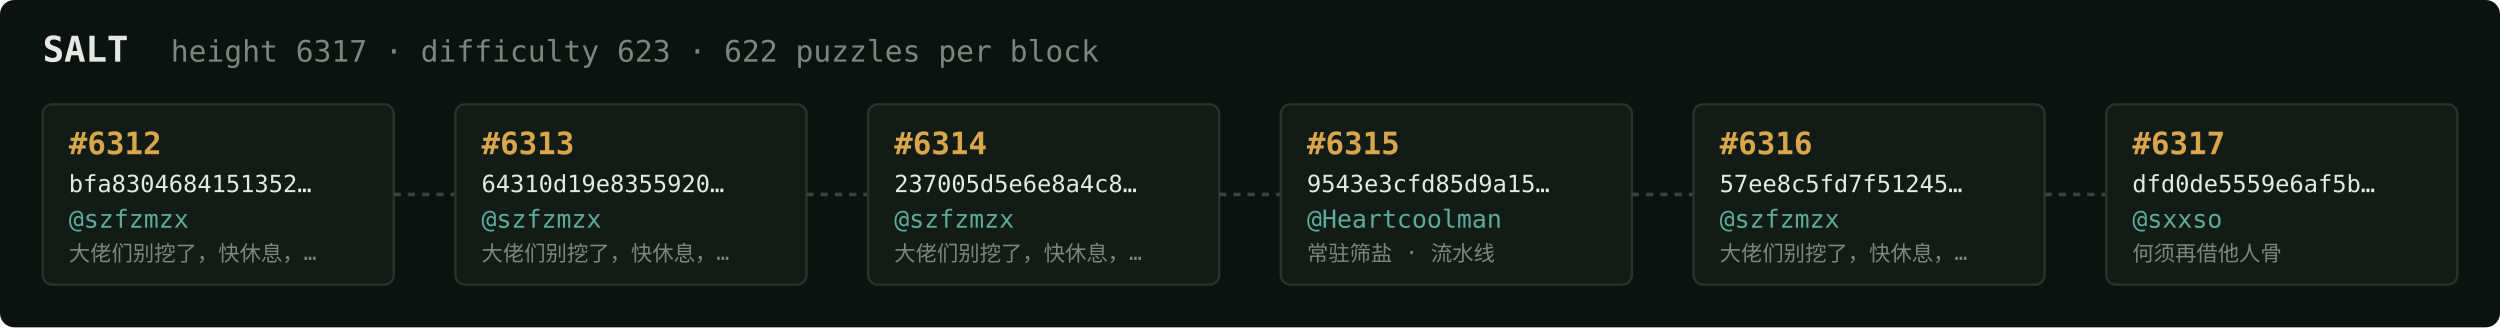
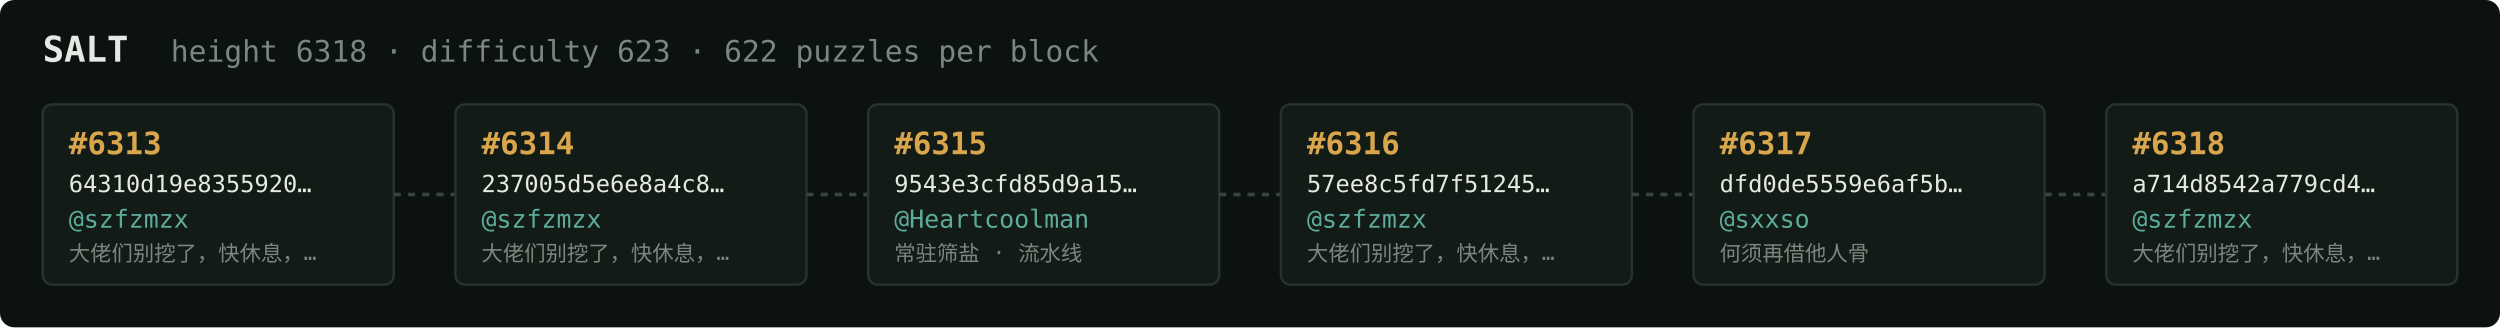
<svg xmlns="http://www.w3.org/2000/svg" width="1054" height="138" viewBox="0 0 1054 138" font-family="ui-monospace,SFMono-Regular,Menlo,monospace">
  <rect fill="#0c1210" width="1054" height="138" rx="6" />
  <text x="18" y="26" fill="#e5e9e3" font-size="15" font-weight="700">SALT</text>
-   <text x="72" y="26" fill="#7a867f" font-size="12.5">height 6317 · difficulty 623 · 622 puzzles per block</text>
+   <text x="72" y="26" fill="#7a867f" font-size="12.5">height 6318 · difficulty 623 · 622 puzzles per block</text>
  <rect x="18" y="44" width="148" height="76" rx="4" fill="#131b17" stroke="#28332e" stroke-width="1" />
-   <text x="29" y="65" fill="#d9a64c" font-size="13" font-weight="700">#6312</text>
-   <text x="29" y="81" fill="#e5e9e3" font-size="10">bfa8304684151352…</text>
+   <text x="29" y="65" fill="#d9a64c" font-size="13" font-weight="700">#6313</text>
+   <text x="29" y="81" fill="#e5e9e3" font-size="10">64310d19e8355920…</text>
  <text x="29" y="96" fill="#5cab9b" font-size="10.5">@szfzmzx</text>
  <text x="29" y="110" fill="#7a867f" font-size="9">大佬们别挖了，快休息，…</text>
  <line x1="166" y1="82.0" x2="192" y2="82.0" stroke="#38443e" stroke-width="1.5" stroke-dasharray="3 3" />
  <rect x="192" y="44" width="148" height="76" rx="4" fill="#131b17" stroke="#28332e" stroke-width="1" />
-   <text x="203" y="65" fill="#d9a64c" font-size="13" font-weight="700">#6313</text>
-   <text x="203" y="81" fill="#e5e9e3" font-size="10">64310d19e8355920…</text>
+   <text x="203" y="65" fill="#d9a64c" font-size="13" font-weight="700">#6314</text>
+   <text x="203" y="81" fill="#e5e9e3" font-size="10">237005d5e6e8a4c8…</text>
  <text x="203" y="96" fill="#5cab9b" font-size="10.5">@szfzmzx</text>
  <text x="203" y="110" fill="#7a867f" font-size="9">大佬们别挖了，快休息，…</text>
  <line x1="340" y1="82.0" x2="366" y2="82.0" stroke="#38443e" stroke-width="1.5" stroke-dasharray="3 3" />
  <rect x="366" y="44" width="148" height="76" rx="4" fill="#131b17" stroke="#28332e" stroke-width="1" />
-   <text x="377" y="65" fill="#d9a64c" font-size="13" font-weight="700">#6314</text>
-   <text x="377" y="81" fill="#e5e9e3" font-size="10">237005d5e6e8a4c8…</text>
-   <text x="377" y="96" fill="#5cab9b" font-size="10.5">@szfzmzx</text>
-   <text x="377" y="110" fill="#7a867f" font-size="9">大佬们别挖了，快休息，…</text>
+   <text x="377" y="65" fill="#d9a64c" font-size="13" font-weight="700">#6315</text>
+   <text x="377" y="81" fill="#e5e9e3" font-size="10">9543e3cfd85d9a15…</text>
+   <text x="377" y="96" fill="#5cab9b" font-size="10.5">@Heartcoolman</text>
+   <text x="377" y="110" fill="#7a867f" font-size="9">常驻筛盐 · 流水线</text>
  <line x1="514" y1="82.0" x2="540" y2="82.0" stroke="#38443e" stroke-width="1.5" stroke-dasharray="3 3" />
  <rect x="540" y="44" width="148" height="76" rx="4" fill="#131b17" stroke="#28332e" stroke-width="1" />
-   <text x="551" y="65" fill="#d9a64c" font-size="13" font-weight="700">#6315</text>
-   <text x="551" y="81" fill="#e5e9e3" font-size="10">9543e3cfd85d9a15…</text>
-   <text x="551" y="96" fill="#5cab9b" font-size="10.5">@Heartcoolman</text>
-   <text x="551" y="110" fill="#7a867f" font-size="9">常驻筛盐 · 流水线</text>
+   <text x="551" y="65" fill="#d9a64c" font-size="13" font-weight="700">#6316</text>
+   <text x="551" y="81" fill="#e5e9e3" font-size="10">57ee8c5fd7f51245…</text>
+   <text x="551" y="96" fill="#5cab9b" font-size="10.5">@szfzmzx</text>
+   <text x="551" y="110" fill="#7a867f" font-size="9">大佬们别挖了，快休息，…</text>
  <line x1="688" y1="82.0" x2="714" y2="82.0" stroke="#38443e" stroke-width="1.5" stroke-dasharray="3 3" />
  <rect x="714" y="44" width="148" height="76" rx="4" fill="#131b17" stroke="#28332e" stroke-width="1" />
-   <text x="725" y="65" fill="#d9a64c" font-size="13" font-weight="700">#6316</text>
-   <text x="725" y="81" fill="#e5e9e3" font-size="10">57ee8c5fd7f51245…</text>
-   <text x="725" y="96" fill="#5cab9b" font-size="10.5">@szfzmzx</text>
-   <text x="725" y="110" fill="#7a867f" font-size="9">大佬们别挖了，快休息，…</text>
+   <text x="725" y="65" fill="#d9a64c" font-size="13" font-weight="700">#6317</text>
+   <text x="725" y="81" fill="#e5e9e3" font-size="10">dfd0de5559e6af5b…</text>
+   <text x="725" y="96" fill="#5cab9b" font-size="10.5">@sxxso</text>
+   <text x="725" y="110" fill="#7a867f" font-size="9">何须再借他人骨</text>
  <line x1="862" y1="82.0" x2="888" y2="82.0" stroke="#38443e" stroke-width="1.5" stroke-dasharray="3 3" />
  <rect x="888" y="44" width="148" height="76" rx="4" fill="#131b17" stroke="#28332e" stroke-width="1" />
-   <text x="899" y="65" fill="#d9a64c" font-size="13" font-weight="700">#6317</text>
-   <text x="899" y="81" fill="#e5e9e3" font-size="10">dfd0de5559e6af5b…</text>
-   <text x="899" y="96" fill="#5cab9b" font-size="10.5">@sxxso</text>
-   <text x="899" y="110" fill="#7a867f" font-size="9">何须再借他人骨</text>
+   <text x="899" y="65" fill="#d9a64c" font-size="13" font-weight="700">#6318</text>
+   <text x="899" y="81" fill="#e5e9e3" font-size="10">a714d8542a779cd4…</text>
+   <text x="899" y="96" fill="#5cab9b" font-size="10.5">@szfzmzx</text>
+   <text x="899" y="110" fill="#7a867f" font-size="9">大佬们别挖了，快休息，…</text>
</svg>
